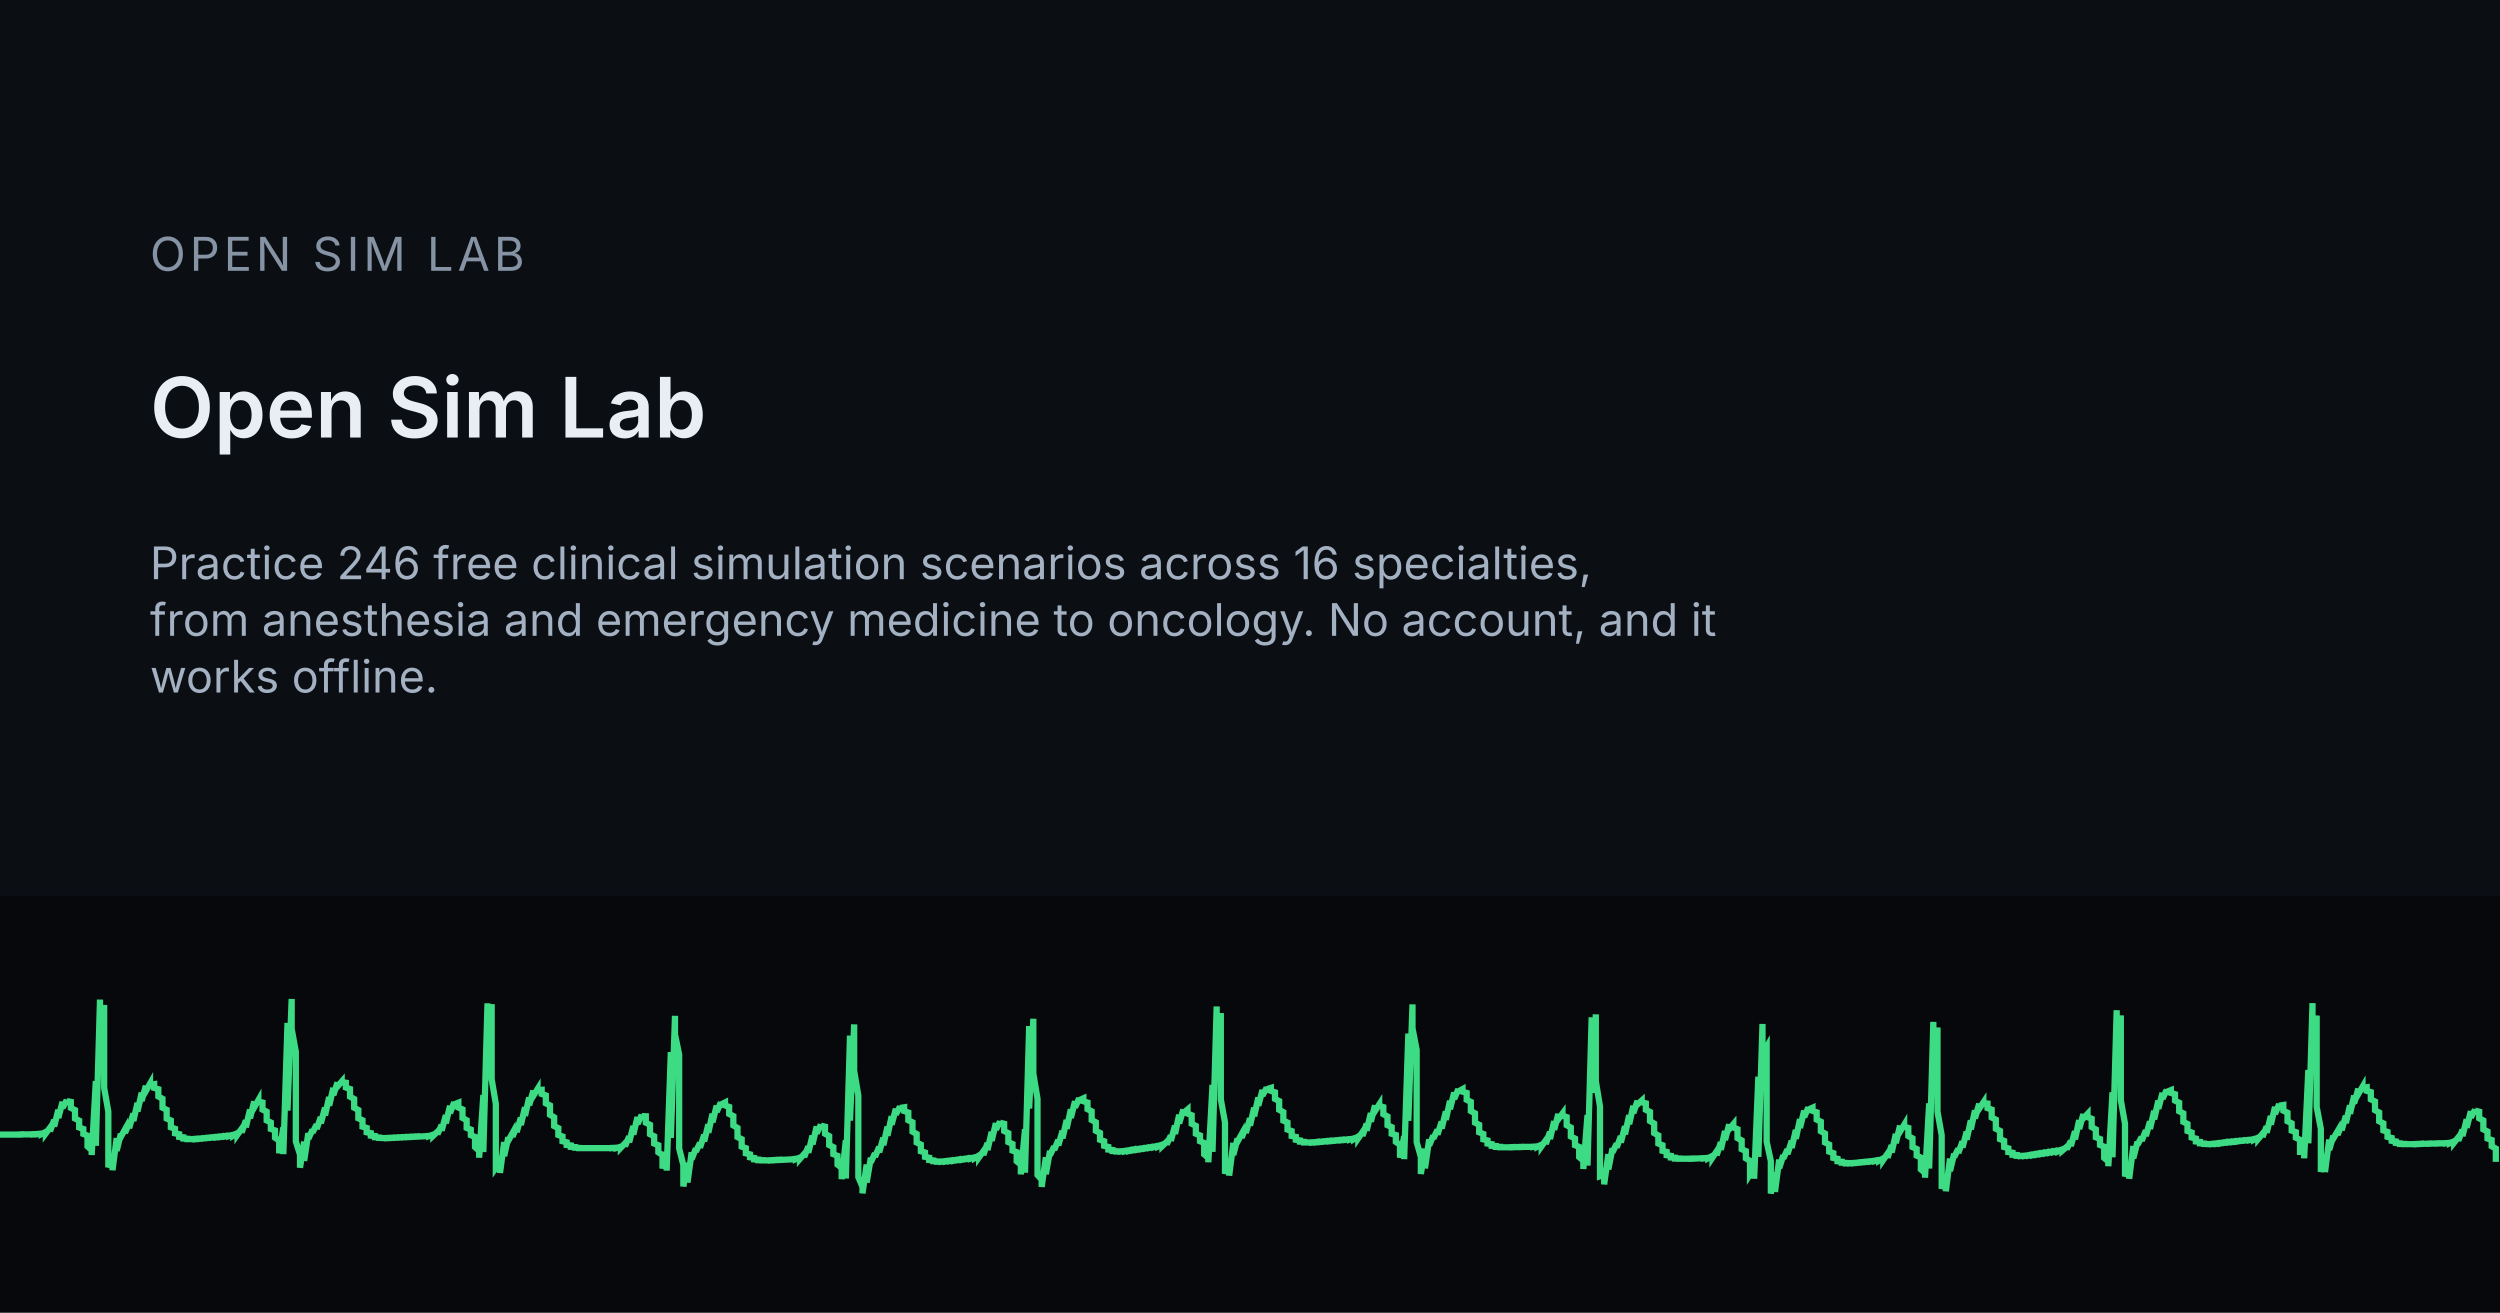
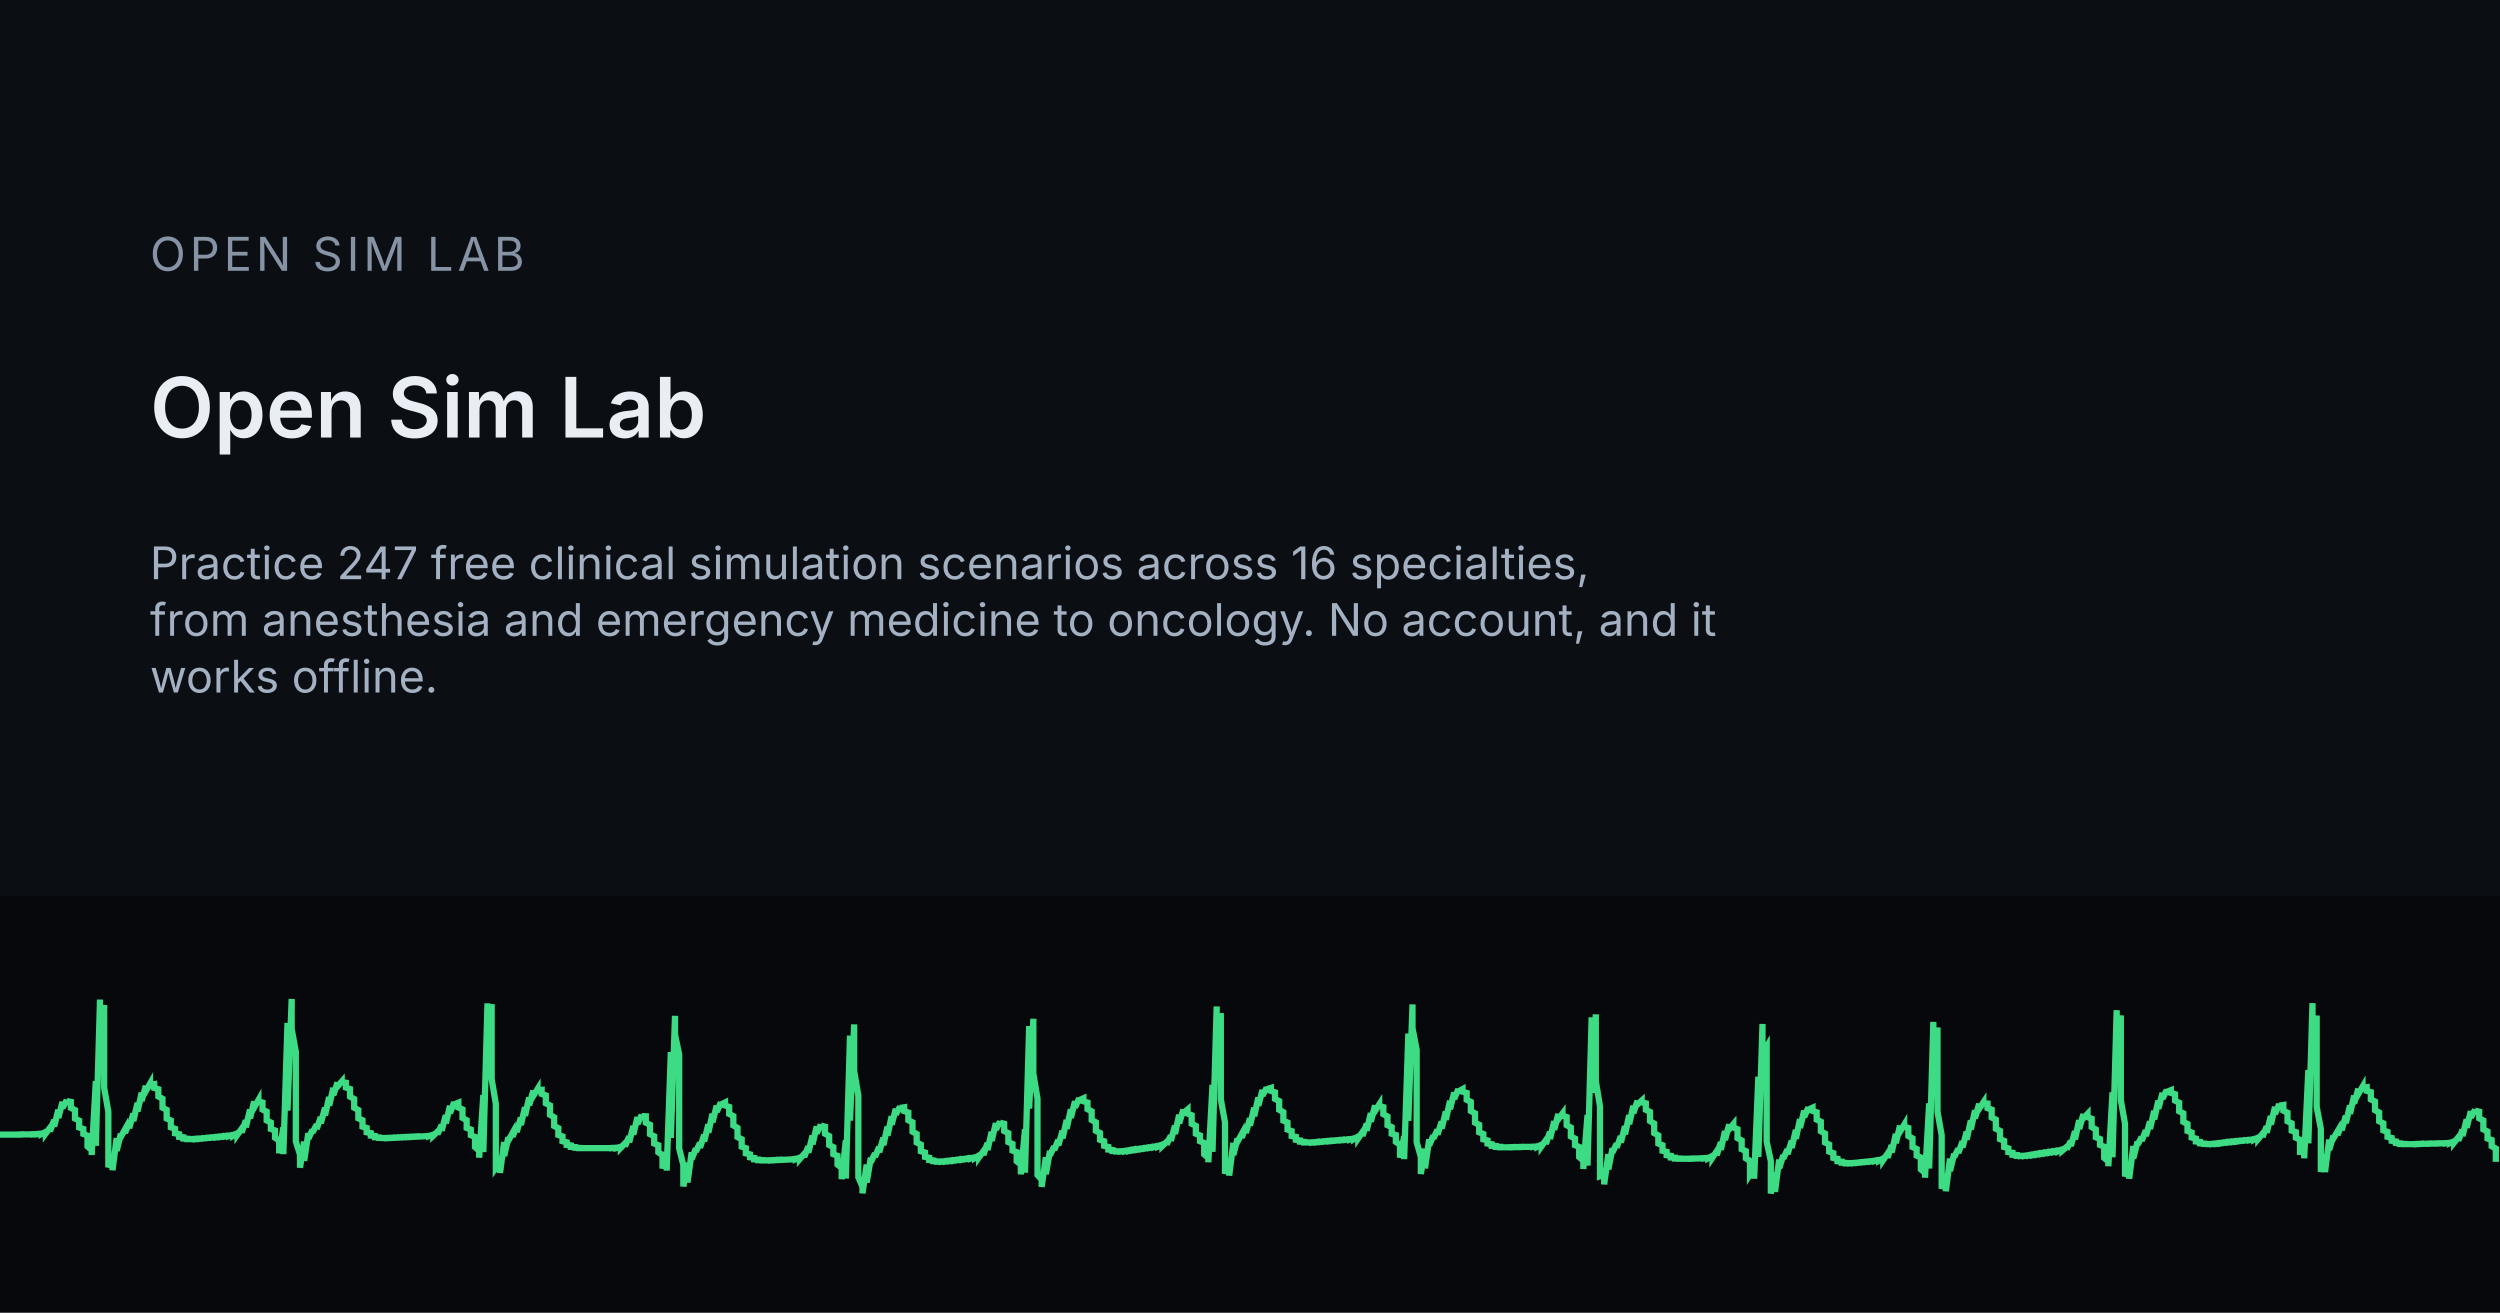
<svg xmlns="http://www.w3.org/2000/svg" width="1200" height="630" viewBox="0 0 1200 630">
  <rect width="1200" height="630" fill="#0B0F14" />
  <rect x="0" y="430" width="1200" height="200" fill="#06080B" />
  <g transform="translate(0 455)">
    <path d="M0 89.6 L0 89.6 L2 89.6 L2 89.6 L4 89.6 L4 89.6 L6 89.6 L6 89.6 L8 89.6 L8 89.6 L10 89.5 L10 89.6 L12 89.5 L12 89.5 L14 89.5 L14 89.5 L16 89.4 L16 89.5 L18 89.3 L18 89.4 L20 89.1 L20 89.3 L22 88.3 L22 89.0 L24 86.3 L24 88.0 L26 82.6 L26 85.7 L28 77.7 L28 81.6 L30 73.9 L30 76.8 L32 73.1 L32 73.5 L34 73.9 L34 76.8 L36 77.8 L36 81.9 L38 82.9 L38 86.2 L40 86.9 L40 89.3 L42 90.1 L42 95.3 L44 97.0 L44 99.4 L46 63.9 L46 95.0 L48 24.8 L48 52.7 L50 27.4 L50 67.2 L52 78.6 L52 105.3 L54 99.9 L54 106.7 L56 91.3 L56 97.4 L58 89.2 L58 90.7 L60 87.1 L60 88.8 L62 83.9 L62 86.5 L64 79.5 L64 83.1 L66 74.4 L66 78.5 L68 69.5 L68 73.4 L70 66.2 L70 68.7 L72 65.2 L72 65.7 L74 65.4 L74 67.2 L76 67.8 L76 71.3 L78 72.4 L78 76.7 L80 77.7 L80 81.9 L82 82.8 L82 86.1 L84 86.8 L84 89.0 L86 89.4 L86 90.7 L88 90.9 L88 91.5 L90 91.6 L90 91.8 L92 91.8 L92 91.8 L94 91.6 L94 91.8 L96 91.5 L96 91.6 L98 91.3 L98 91.4 L100 91.1 L100 91.2 L102 90.9 L102 91.0 L104 90.7 L104 90.9 L106 90.5 L106 90.7 L108 90.3 L108 90.5 L110 90.1 L110 90.3 L112 89.7 L112 90.1 L114 88.9 L114 89.6 L116 86.8 L116 88.6 L118 82.8 L118 86.1 L120 77.6 L120 81.8 L122 73.7 L122 76.6 L124 73.1 L124 73.7 L126 74.2 L126 77.6 L128 78.6 L128 82.8 L130 83.8 L130 86.9 L132 87.6 L132 91.1 L134 92.5 L134 98.6 L136 86.1 L136 99.0 L138 36.0 L138 78.1 L140 24.5 L140 38.8 L142 49.9 L142 92.9 L144 99.2 L144 105.5 L146 93.0 L146 102.2 L148 88.9 L148 91.6 L150 87.3 L150 88.6 L152 84.8 L152 86.9 L154 81.2 L154 84.2 L156 76.7 L156 80.4 L158 71.6 L158 75.7 L160 67.2 L160 70.7 L162 64.6 L162 66.5 L164 64.2 L164 64.4 L166 64.7 L166 67.0 L168 67.7 L168 71.4 L170 72.5 L170 76.7 L172 77.8 L172 81.8 L174 82.7 L174 85.8 L176 86.4 L176 88.5 L178 88.9 L178 90.1 L180 90.3 L180 90.9 L182 91.0 L182 91.2 L184 91.3 L184 91.3 L186 91.2 L186 91.3 L188 91.1 L188 91.2 L190 91.0 L190 91.1 L192 90.9 L192 91.0 L194 90.8 L194 90.9 L196 90.7 L196 90.8 L198 90.6 L198 90.7 L200 90.5 L200 90.6 L202 90.5 L202 90.5 L204 90.4 L204 90.4 L206 90.2 L206 90.3 L208 89.6 L208 90.1 L210 88.2 L210 89.4 L212 85.0 L212 87.7 L214 80.3 L214 84.2 L216 75.8 L216 79.3 L218 74.1 L218 75.1 L220 74.3 L220 76.6 L222 77.5 L222 81.6 L224 82.7 L224 86.4 L226 87.2 L226 89.9 L228 90.7 L228 95.6 L230 97.4 L230 100.7 L232 70.6 L232 98.0 L234 26.6 L234 59.7 L236 27.0 L236 63.0 L238 74.9 L238 105.4 L240 102.4 L240 108.0 L242 93.2 L242 99.9 L244 90.9 L244 92.5 L246 88.9 L246 90.6 L248 85.8 L248 88.4 L250 81.5 L250 85.0 L252 76.5 L252 80.6 L254 71.8 L254 75.5 L256 68.5 L256 71.0 L258 67.8 L258 68.2 L260 68.1 L260 70.1 L262 70.8 L262 74.6 L264 75.6 L264 80.1 L266 81.3 L266 85.5 L268 86.5 L268 89.8 L270 90.5 L270 92.8 L272 93.3 L272 94.6 L274 94.8 L274 95.5 L276 95.6 L276 95.9 L278 96.0 L278 96.1 L280 96.1 L280 96.1 L282 96.1 L282 96.1 L284 96.1 L284 96.1 L286 96.1 L286 96.1 L288 96.1 L288 96.1 L290 96.1 L290 96.1 L292 96.1 L292 96.1 L294 96.0 L294 96.1 L296 95.9 L296 96.0 L298 95.4 L298 95.9 L300 93.8 L300 95.2 L302 90.5 L302 93.3 L304 85.5 L304 89.6 L306 81.2 L306 84.5 L308 80.2 L308 80.7 L310 80.8 L310 83.9 L312 84.9 L312 89.4 L314 90.4 L314 93.9 L316 94.7 L316 98.1 L318 99.4 L318 105.9 L320 98.0 L320 106.9 L322 50.0 L322 91.2 L324 32.6 L324 41.5 L326 51.2 L326 96.3 L328 104.2 L328 114.5 L330 103.1 L330 112.6 L332 98.1 L332 101.4 L334 96.3 L334 97.8 L336 93.6 L336 95.9 L338 89.7 L338 92.9 L340 84.7 L340 88.7 L342 79.6 L342 83.7 L344 75.7 L344 78.7 L346 74.2 L346 75.2 L348 74.2 L348 75.6 L350 76.3 L350 79.7 L352 80.7 L352 85.2 L354 86.4 L354 90.8 L356 91.8 L356 95.4 L358 96.1 L358 98.6 L360 99.1 L360 100.5 L362 100.8 L362 101.5 L364 101.6 L364 101.9 L366 101.9 L366 102.0 L368 102.0 L368 102.0 L370 101.9 L370 102.0 L372 101.8 L372 101.9 L374 101.7 L374 101.8 L376 101.7 L376 101.7 L378 101.6 L378 101.6 L380 101.5 L380 101.5 L382 101.2 L382 101.4 L384 100.6 L384 101.2 L386 98.9 L386 100.4 L388 95.3 L388 98.3 L390 90.1 L390 94.3 L392 85.7 L392 89.0 L394 84.9 L394 85.3 L396 85.8 L396 89.2 L398 90.3 L398 94.6 L400 95.6 L400 99.0 L402 99.8 L402 104.0 L404 105.6 L404 111.0 L406 92.3 L406 110.7 L408 42.1 L408 82.9 L410 36.7 L410 59.0 L412 70.9 L412 110.0 L414 114.7 L414 117.8 L416 104.0 L416 112.6 L418 100.7 L418 102.9 L420 98.6 L420 100.3 L422 95.5 L422 98.1 L424 91.1 L424 94.7 L426 85.8 L426 90.1 L428 80.8 L428 84.8 L430 77.2 L430 79.9 L432 76.2 L432 76.8 L434 76.5 L434 78.3 L436 79.0 L436 82.7 L438 83.7 L438 88.2 L440 89.3 L440 93.4 L442 94.4 L442 97.6 L444 98.2 L444 100.3 L446 100.7 L446 101.8 L448 102.0 L448 102.4 L450 102.5 L450 102.6 L452 102.5 L452 102.6 L454 102.3 L454 102.5 L456 102.1 L456 102.3 L458 101.9 L458 102.1 L460 101.6 L460 101.8 L462 101.4 L462 101.6 L464 101.1 L464 101.3 L466 100.9 L466 101.1 L468 100.5 L468 100.8 L470 99.6 L470 100.4 L472 97.6 L472 99.4 L474 93.7 L474 97.0 L476 88.3 L476 92.6 L478 84.1 L478 87.2 L480 83.4 L480 83.9 L482 84.4 L482 87.9 L484 88.9 L484 93.2 L486 94.1 L486 97.3 L488 98.0 L488 102.4 L490 104.0 L490 108.7 L492 87.0 L492 107.9 L494 37.5 L494 77.1 L496 34.0 L496 60.3 L498 72.4 L498 109.0 L500 111.2 L500 114.7 L502 100.5 L502 108.6 L504 97.4 L504 99.5 L506 95.3 L506 97.0 L508 92.2 L508 94.8 L510 87.8 L510 91.4 L512 82.6 L512 86.8 L514 77.5 L514 81.6 L516 73.6 L516 76.6 L518 72.2 L518 73.1 L520 72.2 L520 73.6 L522 74.2 L522 77.4 L524 78.4 L524 82.6 L526 83.7 L526 87.8 L528 88.8 L528 92.1 L530 92.8 L530 95.0 L532 95.5 L532 96.8 L534 97.0 L534 97.5 L536 97.6 L536 97.7 L538 97.6 L538 97.7 L540 97.4 L540 97.6 L542 97.1 L542 97.4 L544 96.8 L544 97.1 L546 96.6 L546 96.8 L548 96.3 L548 96.5 L550 96.0 L550 96.2 L552 95.7 L552 95.9 L554 95.4 L554 95.6 L556 95.0 L556 95.3 L558 94.4 L558 95.0 L560 93.1 L560 94.3 L562 90.1 L562 92.6 L564 85.3 L564 89.3 L566 80.1 L566 84.2 L568 77.6 L568 79.3 L570 77.6 L570 79.5 L572 80.3 L572 84.4 L574 85.4 L574 89.2 L576 90.0 L576 92.8 L578 93.6 L578 99.1 L580 100.8 L580 102.9 L582 65.7 L582 97.9 L584 28.1 L584 54.5 L586 31.3 L586 72.7 L588 83.8 L588 108.4 L590 101.8 L590 109.3 L592 93.6 L592 99.4 L594 91.5 L594 93.0 L596 89.4 L596 91.1 L598 86.1 L598 88.8 L600 81.8 L600 85.3 L602 76.7 L602 80.8 L604 71.8 L604 75.7 L606 68.2 L606 70.9 L608 67.1 L608 67.8 L610 67.2 L610 68.6 L612 69.3 L612 72.5 L614 73.5 L614 77.7 L616 78.8 L616 82.9 L618 83.8 L618 87.2 L620 87.9 L620 90.3 L622 90.7 L622 92.1 L624 92.4 L624 93.0 L626 93.1 L626 93.4 L628 93.4 L628 93.4 L630 93.3 L630 93.4 L632 93.1 L632 93.3 L634 93.0 L634 93.1 L636 92.8 L636 92.9 L638 92.6 L638 92.8 L640 92.5 L640 92.6 L642 92.3 L642 92.4 L644 92.1 L644 92.3 L646 92.0 L646 92.1 L648 91.8 L648 92.0 L650 91.4 L650 91.7 L652 90.5 L652 91.3 L654 88.4 L654 90.2 L656 84.4 L656 87.7 L658 79.3 L658 83.4 L660 75.6 L660 78.3 L662 75.2 L662 75.8 L664 76.4 L664 79.8 L666 80.9 L666 85.1 L668 86.0 L668 89.2 L670 89.8 L670 93.1 L672 94.5 L672 100.7 L674 90.4 L674 101.4 L676 41.1 L676 83.0 L678 27.1 L678 38.5 L680 49.0 L680 93.2 L682 100.3 L682 108.5 L684 96.4 L684 105.8 L686 91.9 L686 94.8 L688 90.1 L688 91.5 L690 87.3 L690 89.6 L692 83.4 L692 86.7 L694 78.5 L694 82.5 L696 73.4 L696 77.4 L698 69.4 L698 72.5 L700 67.8 L700 68.9 L702 67.8 L702 69.0 L704 69.6 L704 72.9 L706 73.9 L706 78.3 L708 79.4 L708 83.9 L710 84.9 L710 88.5 L712 89.3 L712 91.9 L714 92.4 L714 93.9 L716 94.2 L716 95.0 L718 95.1 L718 95.5 L720 95.5 L720 95.7 L722 95.7 L722 95.7 L724 95.7 L724 95.7 L726 95.6 L726 95.7 L728 95.6 L728 95.6 L730 95.5 L730 95.6 L732 95.5 L732 95.5 L734 95.5 L734 95.5 L736 95.4 L736 95.5 L738 95.2 L738 95.4 L740 94.4 L740 95.1 L742 92.3 L742 94.1 L744 88.3 L744 91.7 L746 83.2 L746 87.3 L748 79.7 L748 82.2 L750 79.5 L750 80.5 L752 81.2 L752 85.1 L754 86.2 L754 90.5 L756 91.5 L756 94.7 L758 95.5 L758 100.4 L760 102.1 L760 106.1 L762 80.2 L762 104.5 L764 33.3 L764 69.6 L766 31.9 L766 64.0 L768 76.1 L768 109.6 L770 108.9 L770 113.5 L772 99.0 L772 106.3 L774 96.2 L774 98.1 L776 94.0 L776 95.8 L778 90.4 L778 93.4 L780 85.6 L780 89.5 L782 80.3 L782 84.6 L784 75.8 L784 79.3 L786 73.4 L786 75.1 L788 73.3 L788 74.1 L790 74.6 L790 77.7 L792 78.7 L792 83.1 L794 84.3 L794 88.9 L796 90.0 L796 93.9 L798 94.7 L798 97.4 L800 97.9 L800 99.5 L802 99.8 L802 100.6 L804 100.7 L804 101.1 L806 101.1 L806 101.2 L808 101.2 L808 101.2 L810 101.2 L810 101.2 L812 101.1 L812 101.2 L814 101.1 L814 101.1 L816 101.0 L816 101.0 L818 100.9 L818 101.0 L820 100.7 L820 100.9 L822 99.8 L822 100.6 L824 97.6 L824 99.5 L826 93.3 L826 96.9 L828 87.9 L828 92.2 L830 84.7 L830 87.0 L832 84.6 L832 86.2 L834 87.0 L834 91.3 L836 92.4 L836 96.6 L838 97.5 L838 101.0 L840 102.2 L840 108.7 L842 105.6 L842 110.8 L844 61.8 L844 100.3 L846 36.5 L846 51.2 L848 47.6 L848 93.0 L850 102.3 L850 117.9 L852 107.8 L852 117.1 L854 101.6 L854 105.8 L856 99.5 L856 101.1 L858 96.7 L858 99.0 L860 92.6 L860 96.0 L862 87.4 L862 91.6 L864 82.2 L864 86.4 L866 78.1 L866 81.2 L868 76.6 L868 77.6 L870 76.7 L870 78.2 L872 78.9 L872 82.4 L874 83.4 L874 88.0 L876 89.1 L876 93.4 L878 94.4 L878 97.8 L880 98.5 L880 100.8 L882 101.2 L882 102.4 L884 102.6 L884 103.1 L886 103.2 L886 103.4 L888 103.3 L888 103.4 L890 103.2 L890 103.3 L892 103.0 L892 103.1 L894 102.8 L894 102.9 L896 102.6 L896 102.7 L898 102.4 L898 102.5 L900 102.1 L900 102.3 L902 101.8 L902 102.1 L904 101.0 L904 101.7 L906 98.8 L906 100.7 L908 94.7 L908 98.2 L910 89.3 L910 93.7 L912 85.3 L912 88.2 L914 84.9 L914 85.8 L916 86.4 L916 90.3 L918 91.4 L918 95.6 L920 96.5 L920 99.7 L922 100.6 L922 106.3 L924 108.0 L924 110.3 L926 74.6 L926 105.9 L928 35.5 L928 63.4 L930 38.2 L930 78.6 L932 89.9 L932 115.6 L934 109.6 L934 116.8 L936 101.1 L936 107.1 L938 98.8 L938 100.4 L940 96.4 L940 98.4 L942 92.9 L942 95.8 L944 88.2 L944 92.0 L946 82.8 L946 87.1 L948 78.0 L948 81.8 L950 74.8 L950 77.2 L952 74.2 L952 74.5 L954 74.7 L954 76.9 L956 77.6 L956 81.4 L958 82.4 L958 86.8 L960 87.8 L960 91.8 L962 92.6 L962 95.6 L964 96.2 L964 98.0 L966 98.3 L966 99.3 L968 99.4 L968 99.8 L970 99.8 L970 99.9 L972 99.7 L972 99.8 L974 99.4 L974 99.6 L976 99.1 L976 99.4 L978 98.8 L978 99.1 L980 98.5 L980 98.8 L982 98.2 L982 98.5 L984 97.9 L984 98.2 L986 97.6 L986 97.9 L988 97.3 L988 97.6 L990 96.7 L990 97.2 L992 95.5 L992 96.6 L994 92.7 L994 95.1 L996 88.0 L996 91.9 L998 82.7 L998 86.9 L1000 79.8 L1000 81.8 L1002 79.7 L1002 81.2 L1004 82.0 L1004 86.0 L1006 87.1 L1006 90.9 L1008 91.7 L1008 94.6 L1010 95.4 L1010 100.8 L1012 102.5 L1012 104.8 L1014 69.3 L1014 100.5 L1016 29.9 L1016 58.1 L1018 32.4 L1018 73.1 L1020 84.4 L1020 109.7 L1022 103.5 L1022 110.8 L1024 95.1 L1024 101.0 L1026 93.0 L1026 94.5 L1028 90.8 L1028 92.6 L1030 87.6 L1030 90.3 L1032 83.3 L1032 86.9 L1034 78.2 L1034 82.3 L1036 73.3 L1036 77.2 L1038 69.6 L1038 72.4 L1040 68.2 L1040 69.1 L1042 68.3 L1042 69.6 L1044 70.2 L1044 73.3 L1046 74.3 L1046 78.4 L1048 79.4 L1048 83.5 L1050 84.5 L1050 87.9 L1052 88.6 L1052 91.0 L1054 91.5 L1054 92.9 L1056 93.1 L1056 93.8 L1058 93.9 L1058 94.1 L1060 94.2 L1060 94.2 L1062 94.0 L1062 94.1 L1064 93.8 L1064 94.0 L1066 93.6 L1066 93.8 L1068 93.3 L1068 93.5 L1070 93.1 L1070 93.3 L1072 92.9 L1072 93.1 L1074 92.7 L1074 92.9 L1076 92.5 L1076 92.6 L1078 92.3 L1078 92.4 L1080 92.1 L1080 92.2 L1082 91.7 L1082 92.0 L1084 91.0 L1084 91.6 L1086 89.2 L1086 90.7 L1088 85.7 L1088 88.7 L1090 80.7 L1090 84.8 L1092 76.3 L1092 79.7 L1094 75.0 L1094 75.7 L1096 75.4 L1096 78.1 L1098 79.1 L1098 83.2 L1100 84.2 L1100 87.7 L1102 88.4 L1102 91.1 L1104 92.1 L1104 97.9 L1106 97.9 L1106 101.0 L1108 58.6 L1108 93.8 L1110 26.5 L1110 47.4 L1112 32.5 L1112 76.3 L1114 86.8 L1114 107.5 L1116 99.2 L1116 107.6 L1118 92.0 L1118 97.0 L1120 90.2 L1120 91.5 L1122 88.1 L1122 89.8 L1124 84.9 L1124 87.5 L1126 80.6 L1126 84.1 L1128 75.6 L1128 79.6 L1130 70.9 L1130 74.6 L1132 67.6 L1132 70.1 L1134 66.7 L1134 67.2 L1136 66.9 L1136 68.6 L1138 69.2 L1138 72.7 L1140 73.7 L1140 77.9 L1142 79.0 L1142 83.2 L1144 84.2 L1144 87.6 L1146 88.3 L1146 90.7 L1148 91.2 L1148 92.6 L1150 92.9 L1150 93.6 L1152 93.8 L1152 94.1 L1154 94.1 L1154 94.2 L1156 94.2 L1156 94.2 L1158 94.2 L1158 94.2 L1160 94.1 L1160 94.2 L1162 94.0 L1162 94.1 L1164 94.0 L1164 94.0 L1166 93.9 L1166 94.0 L1168 93.9 L1168 93.9 L1170 93.8 L1170 93.9 L1172 93.8 L1172 93.8 L1174 93.7 L1174 93.8 L1176 93.5 L1176 93.7 L1178 92.8 L1178 93.4 L1180 90.9 L1180 92.5 L1182 87.3 L1182 90.3 L1184 82.3 L1184 86.3 L1186 78.4 L1186 81.4 L1188 77.7 L1188 78.1 L1190 78.6 L1190 81.8 L1192 82.8 L1192 87.1 L1194 88.1 L1194 91.5 L1196 92.2 L1196 95.2 L1198 96.3 L1198 102.7" fill="none" stroke="#3DDC84" stroke-width="3" />
  </g>
  <text x="72" y="130" font-family="Inter, system-ui, sans-serif" font-size="22.4" letter-spacing="2" fill="#8593A4">OPEN SIM LAB</text>
  <text x="72" y="210" font-family="Inter, system-ui, sans-serif" font-size="40" font-weight="600" fill="#E9EEF5">Open Sim Lab</text>
-   <text x="72" y="278" font-family="Inter, system-ui, sans-serif" font-size="21.6" fill="#A3B1C2">Practice 246 free clinical simulation scenarios across 16 specialties,</text>
+   <text x="72" y="278" font-family="Inter, system-ui, sans-serif" font-size="21.6" fill="#A3B1C2">Practice 247 free clinical simulation scenarios across 16 specialties,</text>
  <text x="72" y="305.2" font-family="Inter, system-ui, sans-serif" font-size="21.6" fill="#A3B1C2">from anesthesia and emergency medicine to oncology. No account, and it</text>
  <text x="72" y="332.4" font-family="Inter, system-ui, sans-serif" font-size="21.6" fill="#A3B1C2">works offline.</text>
</svg>
